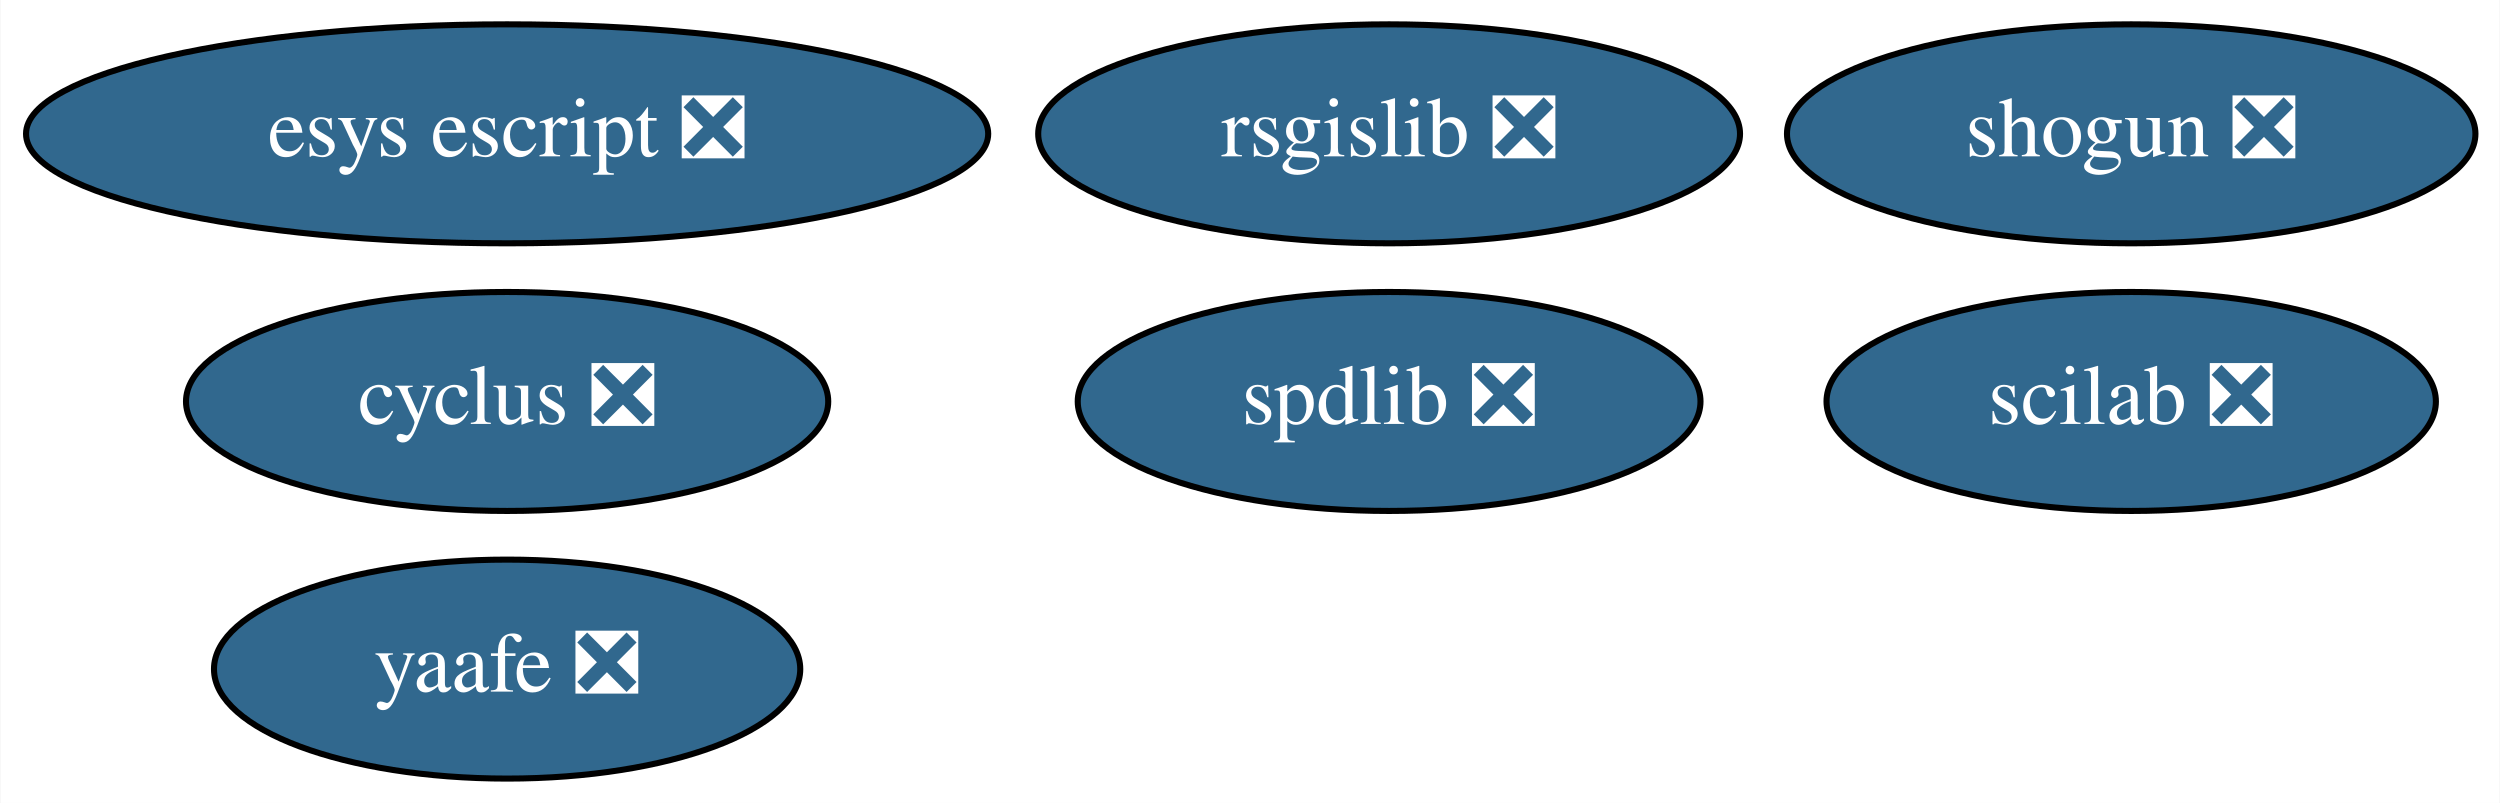
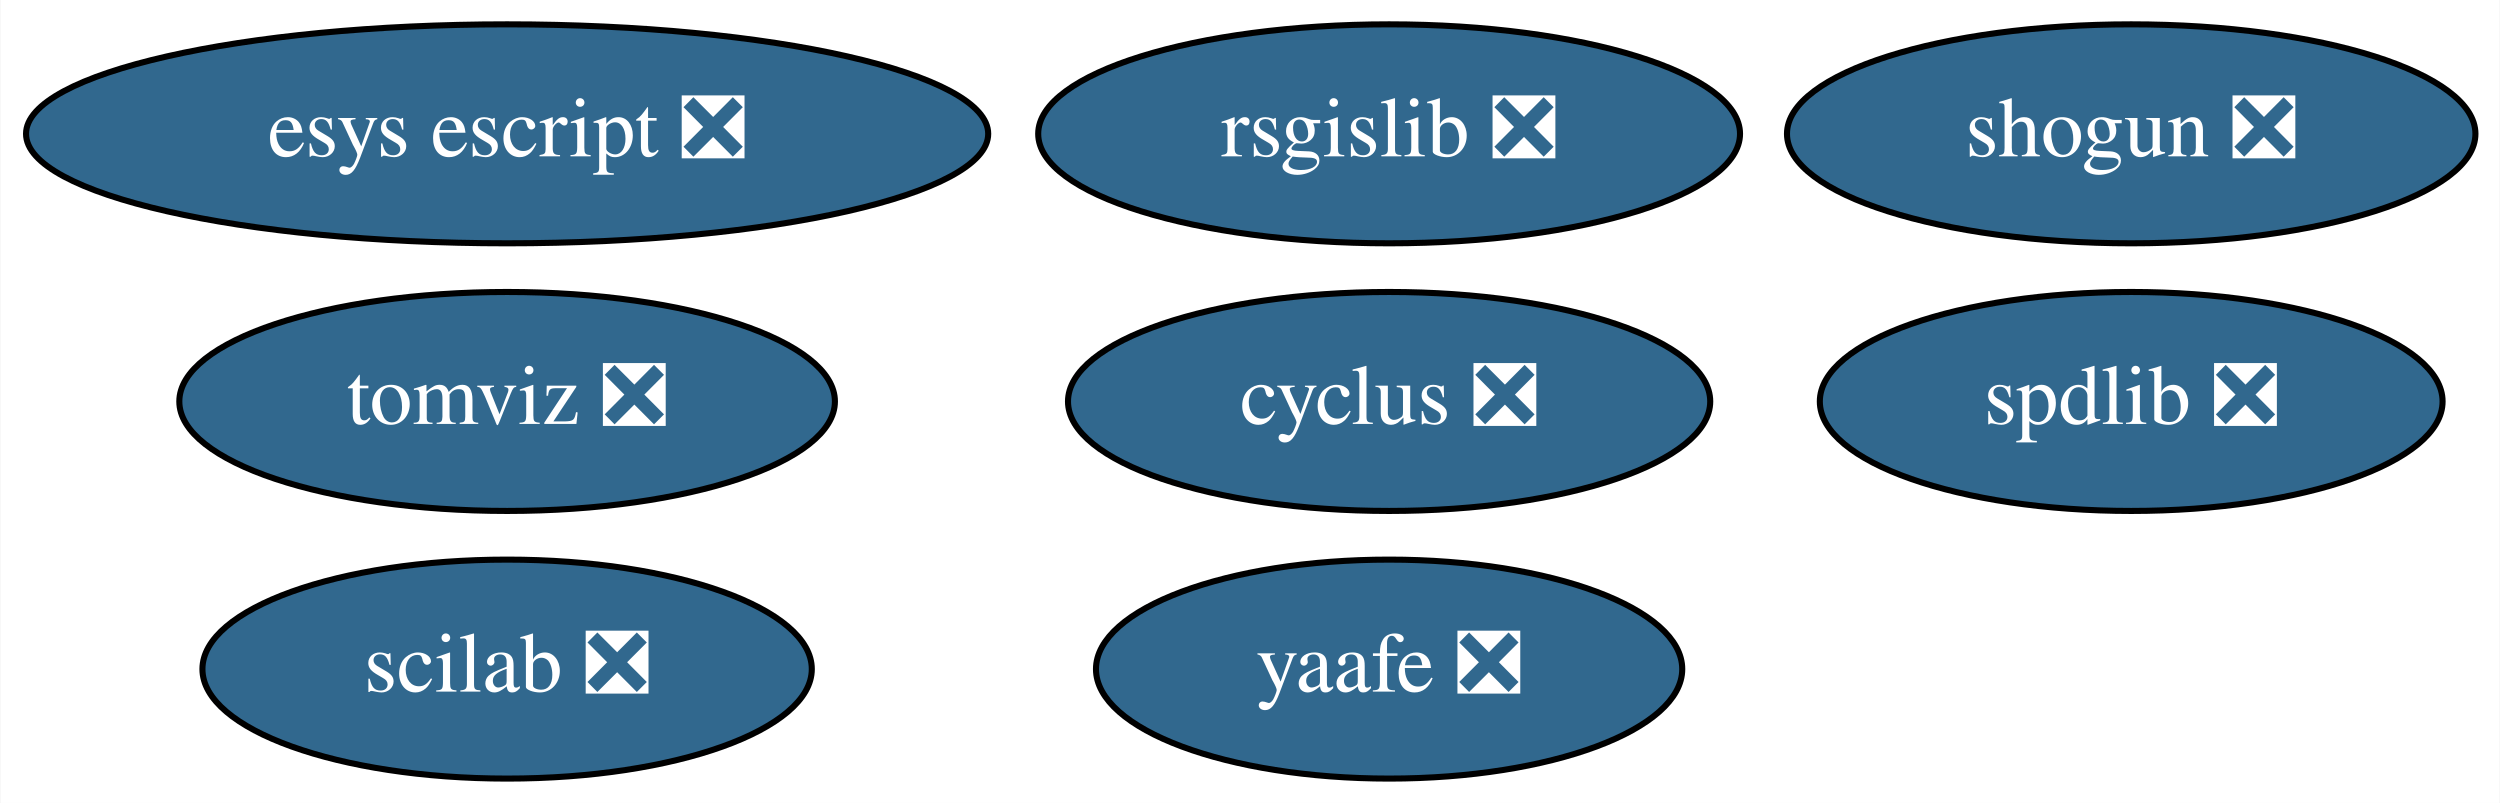
<svg xmlns="http://www.w3.org/2000/svg" xmlns:xlink="http://www.w3.org/1999/xlink" width="411pt" height="132pt" viewBox="0.00 0.00 410.84 132.00">
  <g id="graph0" class="graph" transform="scale(1 1) rotate(0) translate(4 128)">
    <polygon fill="white" stroke="transparent" points="-4,4 -4,-128 406.84,-128 406.84,4 -4,4" />
    <g id="node1" class="node">
      <g id="a_node1">
        <a xlink:href="https://github.com/conda-forge/cyclus-feedstock/pull/61" xlink:title="cyclus ❎">
-           <ellipse fill="#31688e" stroke="black" cx="79.29" cy="-62" rx="52.79" ry="18" />
-           <text text-anchor="middle" x="79.29" y="-58.3" font-family="Times,serif" font-size="14.00" fill="white">cyclus ❎</text>
+           <ellipse fill="#31688e" stroke="black" cx="224.29" cy="-62" rx="52.79" ry="18" />
+           <text text-anchor="middle" x="224.29" y="-58.3" font-family="Times,serif" font-size="14.00" fill="white">cyclus ❎</text>
        </a>
      </g>
    </g>
    <g id="node2" class="node">
      <g id="a_node2">
        <a xlink:href="https://github.com/conda-forge/rsgislib-feedstock/pull/35" xlink:title="rsgislib ❎">
          <ellipse fill="#31688e" stroke="black" cx="224.29" cy="-106" rx="57.69" ry="18" />
          <text text-anchor="middle" x="224.29" y="-102.3" font-family="Times,serif" font-size="14.00" fill="white">rsgislib ❎</text>
        </a>
      </g>
    </g>
    <g id="node3" class="node">
      <g id="a_node3">
        <a xlink:href="https://github.com/conda-forge/shogun-feedstock/pull/26" xlink:title="shogun ❎">
          <ellipse fill="#31688e" stroke="black" cx="346.29" cy="-106" rx="56.59" ry="18" />
          <text text-anchor="middle" x="346.29" y="-102.3" font-family="Times,serif" font-size="14.00" fill="white">shogun ❎</text>
        </a>
      </g>
    </g>
    <g id="node4" class="node">
      <g id="a_node4">
        <a xlink:href="https://github.com/conda-forge/yaafe-feedstock/pull/12" xlink:title="yaafe ❎">
-           <ellipse fill="#31688e" stroke="black" cx="79.29" cy="-18" rx="48.19" ry="18" />
-           <text text-anchor="middle" x="79.29" y="-14.3" font-family="Times,serif" font-size="14.00" fill="white">yaafe ❎</text>
+           <ellipse fill="#31688e" stroke="black" cx="224.29" cy="-18" rx="48.19" ry="18" />
+           <text text-anchor="middle" x="224.29" y="-14.3" font-family="Times,serif" font-size="14.00" fill="white">yaafe ❎</text>
        </a>
      </g>
    </g>
    <g id="node5" class="node">
      <g id="a_node5">
        <a xlink:href="https://github.com/conda-forge/spdlib-feedstock/pull/15" xlink:title="spdlib ❎">
-           <ellipse fill="#31688e" stroke="black" cx="224.29" cy="-62" rx="51.19" ry="18" />
-           <text text-anchor="middle" x="224.29" y="-58.3" font-family="Times,serif" font-size="14.00" fill="white">spdlib ❎</text>
+           <ellipse fill="#31688e" stroke="black" cx="346.29" cy="-62" rx="51.19" ry="18" />
+           <text text-anchor="middle" x="346.29" y="-58.3" font-family="Times,serif" font-size="14.00" fill="white">spdlib ❎</text>
        </a>
      </g>
    </g>
    <g id="node6" class="node">
      <g id="a_node6">
        <a xlink:href="https://github.com/conda-forge/scilab-feedstock/pull/21" xlink:title="scilab ❎">
-           <ellipse fill="#31688e" stroke="black" cx="346.29" cy="-62" rx="50.09" ry="18" />
-           <text text-anchor="middle" x="346.29" y="-58.3" font-family="Times,serif" font-size="14.00" fill="white">scilab ❎</text>
+           <ellipse fill="#31688e" stroke="black" cx="79.29" cy="-18" rx="50.09" ry="18" />
+           <text text-anchor="middle" x="79.29" y="-14.3" font-family="Times,serif" font-size="14.00" fill="white">scilab ❎</text>
        </a>
      </g>
    </g>
    <g id="node7" class="node">
      <g id="a_node7">
        <a xlink:href="https://github.com/conda-forge/esys-escript-feedstock/pull/36" xlink:title="esys escript ❎">
          <ellipse fill="#31688e" stroke="black" cx="79.29" cy="-106" rx="79.09" ry="18" />
          <text text-anchor="middle" x="79.29" y="-102.3" font-family="Times,serif" font-size="14.00" fill="white">esys escript ❎</text>
        </a>
      </g>
    </g>
+     <g id="node8" class="node">
+       <g id="a_node8">
+         <a xlink:href="https://github.com/conda-forge/tomviz-feedstock/pull/2" xlink:title="tomviz ❎">
+           <ellipse fill="#31688e" stroke="black" cx="79.29" cy="-62" rx="53.89" ry="18" />
+           <text text-anchor="middle" x="79.29" y="-58.3" font-family="Times,serif" font-size="14.00" fill="white">tomviz ❎</text>
+         </a>
+       </g>
+     </g>
  </g>
</svg>
